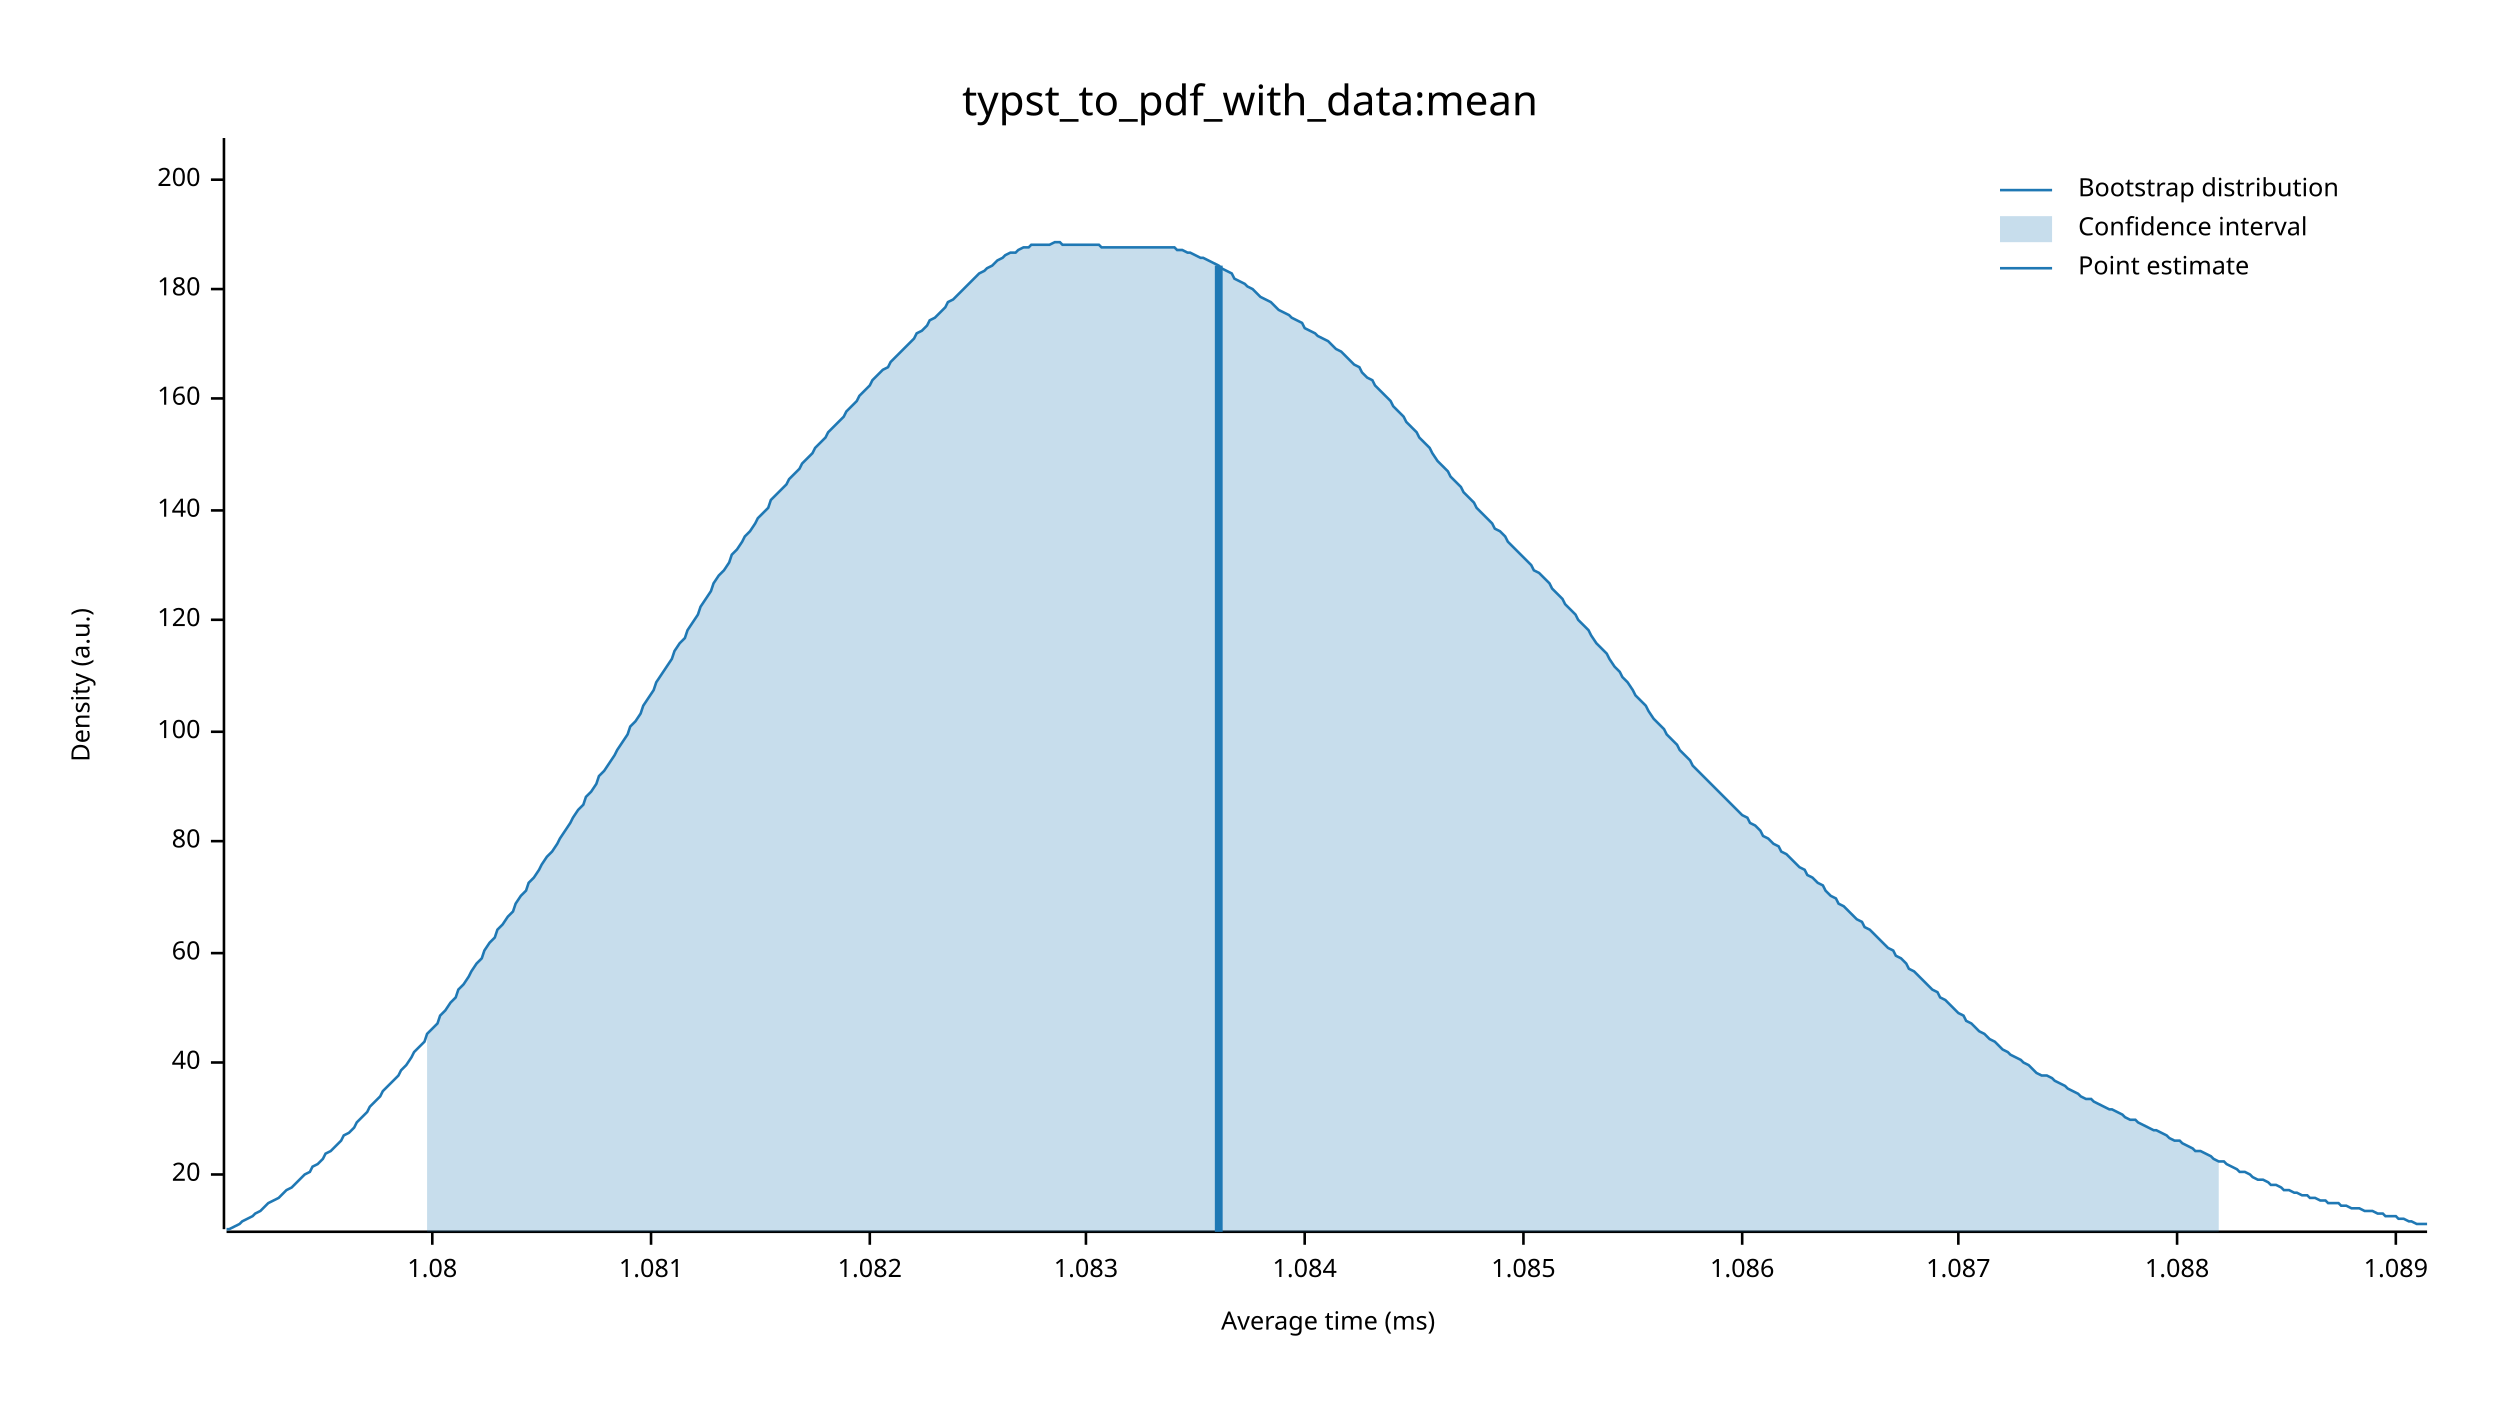
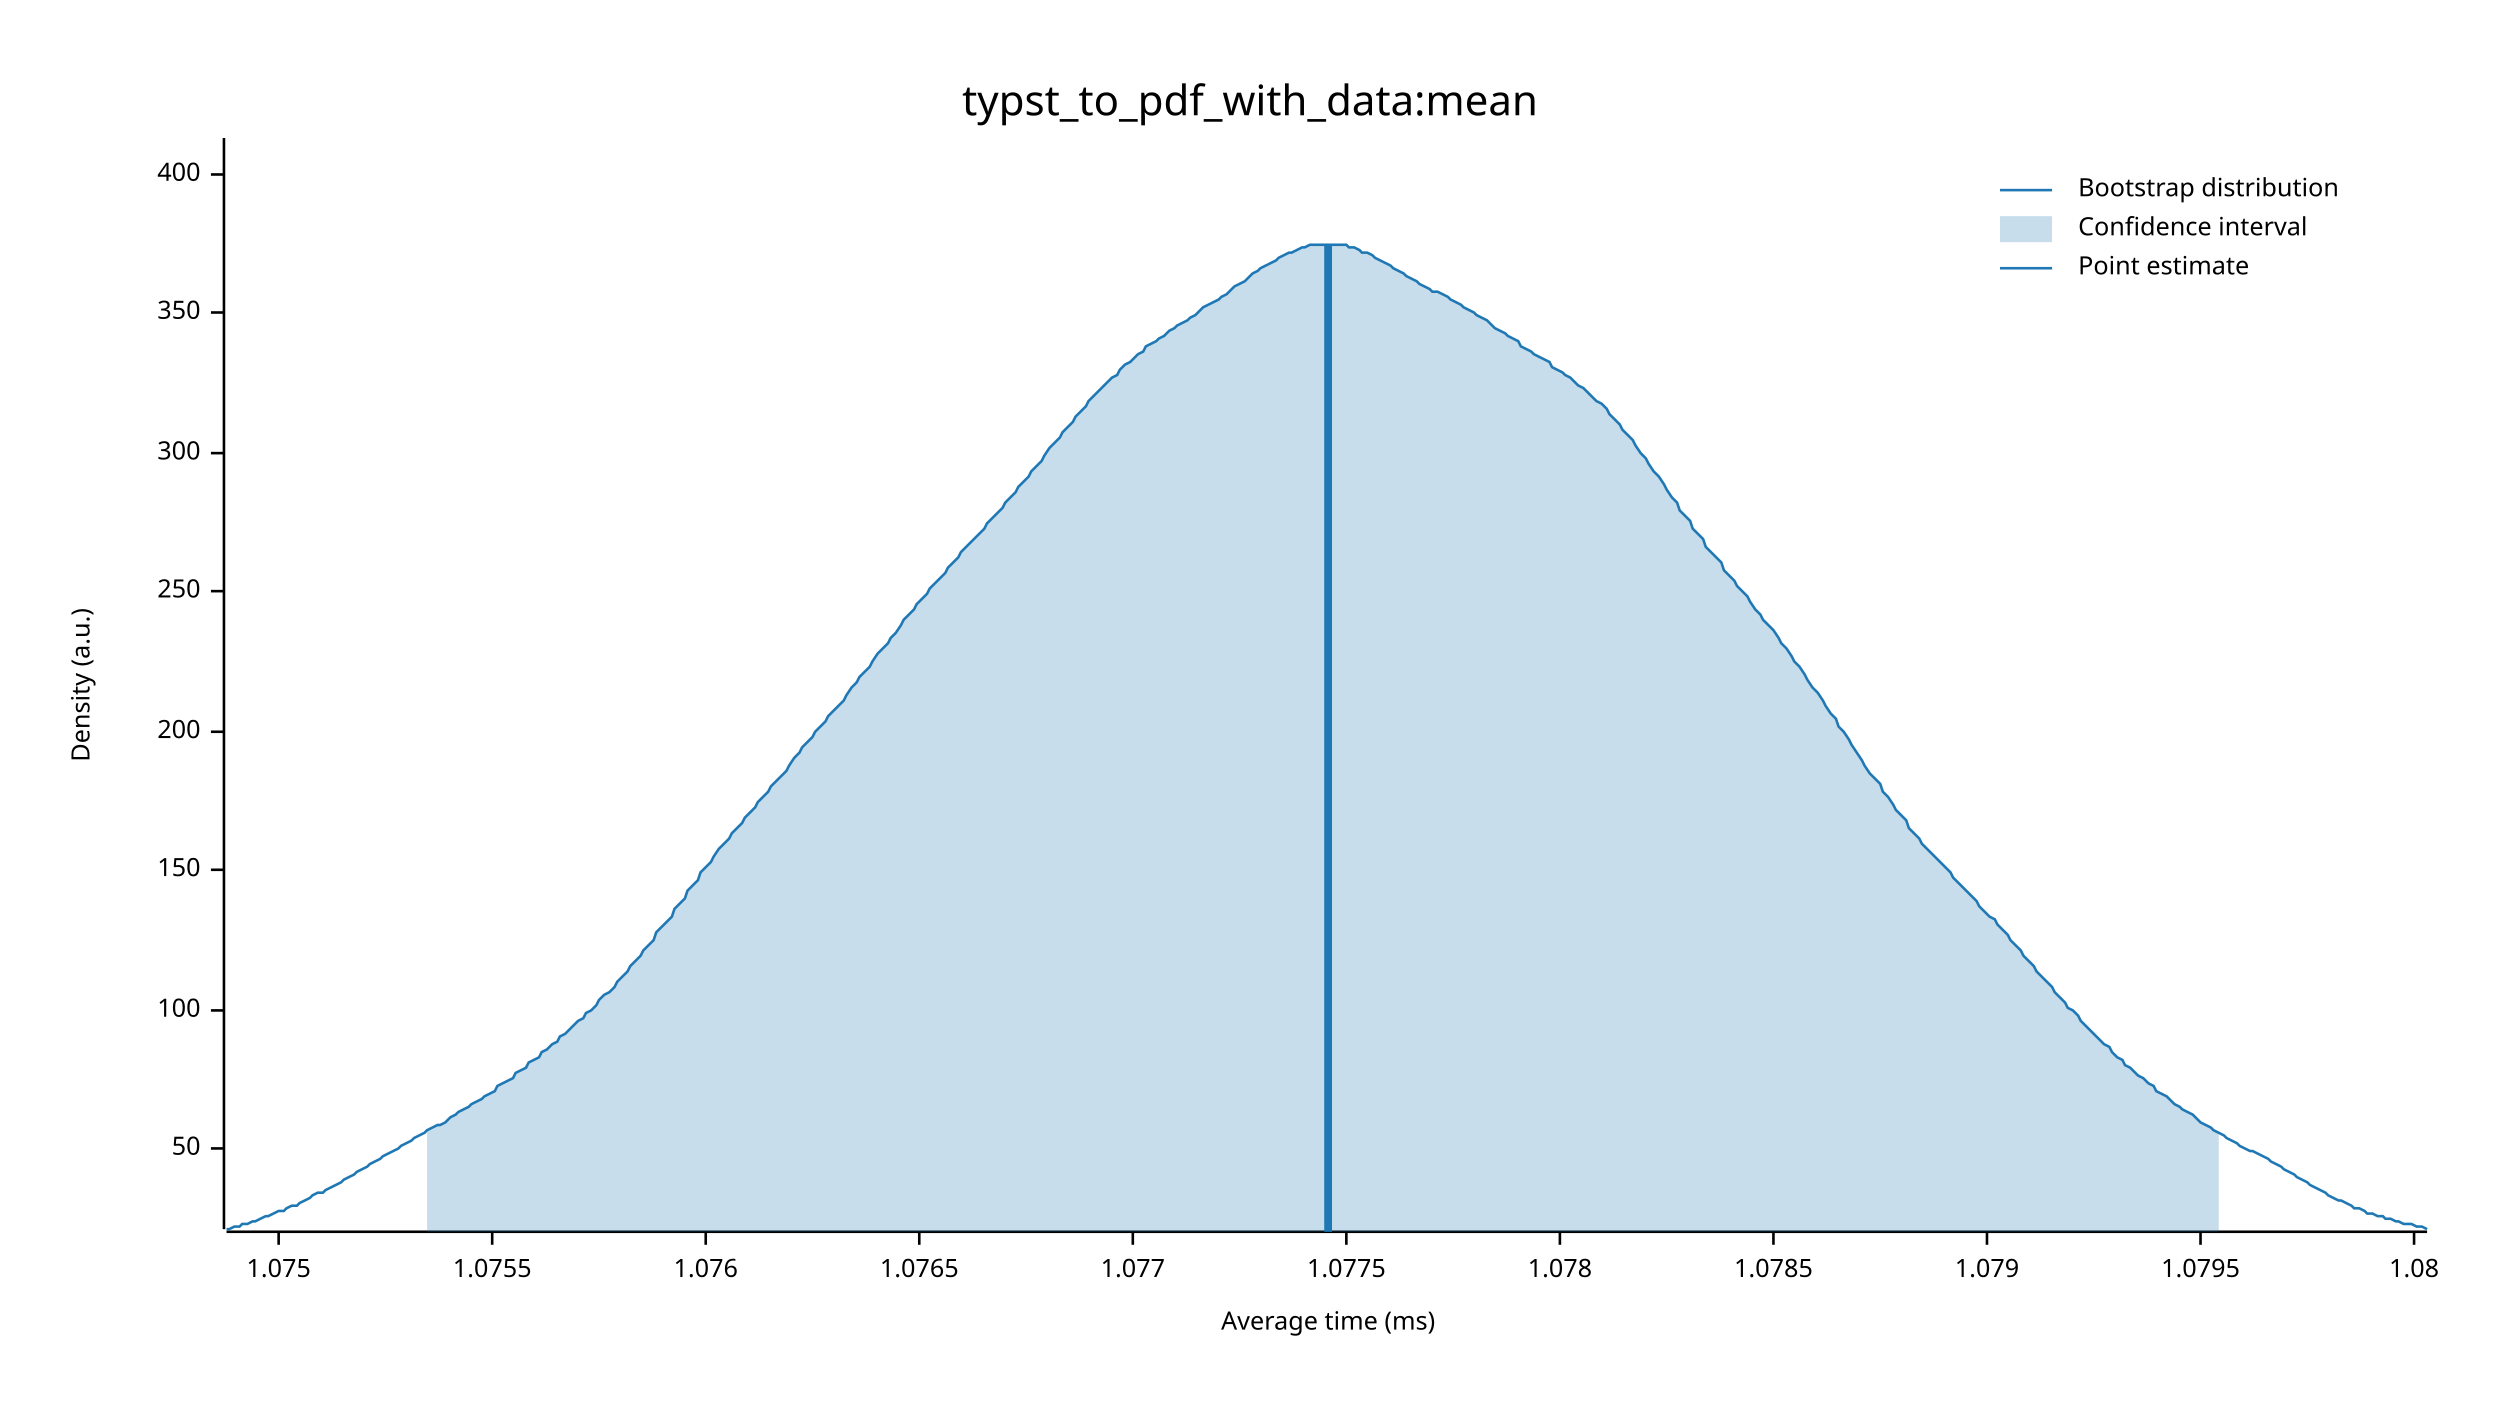
<svg xmlns="http://www.w3.org/2000/svg" width="960" height="540" viewBox="0 0 960 540">
  <text x="480" y="32" dy="0.76em" text-anchor="middle" font-family="sans-serif" font-size="16.129" opacity="1" fill="#000000">
typst_to_pdf_with_data:mean
</text>
  <text x="27" y="263" dy="0.76em" text-anchor="middle" font-family="sans-serif" font-size="9.677" opacity="1" fill="#000000" transform="rotate(270, 27, 263)">
Density (a.u.)
</text>
  <text x="510" y="513" dy="-0.5ex" text-anchor="middle" font-family="sans-serif" font-size="9.677" opacity="1" fill="#000000">
Average time (ms)
</text>
  <polyline fill="none" opacity="1" stroke="#000000" stroke-width="1" points="86,53 86,472 " />
-   <text x="77" y="451" dy="0.5ex" text-anchor="end" font-family="sans-serif" font-size="9.677" opacity="1" fill="#000000">
- 20
+   <text x="77" y="441" dy="0.5ex" text-anchor="end" font-family="sans-serif" font-size="9.677" opacity="1" fill="#000000">
+ 50
</text>
-   <polyline fill="none" opacity="1" stroke="#000000" stroke-width="1" points="81,451 86,451 " />
-   <text x="77" y="408" dy="0.5ex" text-anchor="end" font-family="sans-serif" font-size="9.677" opacity="1" fill="#000000">
- 40
- </text>
-   <polyline fill="none" opacity="1" stroke="#000000" stroke-width="1" points="81,408 86,408 " />
-   <text x="77" y="366" dy="0.5ex" text-anchor="end" font-family="sans-serif" font-size="9.677" opacity="1" fill="#000000">
- 60
- </text>
-   <polyline fill="none" opacity="1" stroke="#000000" stroke-width="1" points="81,366 86,366 " />
-   <text x="77" y="323" dy="0.5ex" text-anchor="end" font-family="sans-serif" font-size="9.677" opacity="1" fill="#000000">
- 80
- </text>
-   <polyline fill="none" opacity="1" stroke="#000000" stroke-width="1" points="81,323 86,323 " />
-   <text x="77" y="281" dy="0.5ex" text-anchor="end" font-family="sans-serif" font-size="9.677" opacity="1" fill="#000000">
+   <polyline fill="none" opacity="1" stroke="#000000" stroke-width="1" points="81,441 86,441 " />
+   <text x="77" y="388" dy="0.5ex" text-anchor="end" font-family="sans-serif" font-size="9.677" opacity="1" fill="#000000">
100
</text>
-   <polyline fill="none" opacity="1" stroke="#000000" stroke-width="1" points="81,281 86,281 " />
-   <text x="77" y="238" dy="0.5ex" text-anchor="end" font-family="sans-serif" font-size="9.677" opacity="1" fill="#000000">
- 120
+   <polyline fill="none" opacity="1" stroke="#000000" stroke-width="1" points="81,388 86,388 " />
+   <text x="77" y="334" dy="0.5ex" text-anchor="end" font-family="sans-serif" font-size="9.677" opacity="1" fill="#000000">
+ 150
</text>
-   <polyline fill="none" opacity="1" stroke="#000000" stroke-width="1" points="81,238 86,238 " />
-   <text x="77" y="196" dy="0.5ex" text-anchor="end" font-family="sans-serif" font-size="9.677" opacity="1" fill="#000000">
- 140
- </text>
-   <polyline fill="none" opacity="1" stroke="#000000" stroke-width="1" points="81,196 86,196 " />
-   <text x="77" y="153" dy="0.5ex" text-anchor="end" font-family="sans-serif" font-size="9.677" opacity="1" fill="#000000">
- 160
- </text>
-   <polyline fill="none" opacity="1" stroke="#000000" stroke-width="1" points="81,153 86,153 " />
-   <text x="77" y="111" dy="0.5ex" text-anchor="end" font-family="sans-serif" font-size="9.677" opacity="1" fill="#000000">
- 180
- </text>
-   <polyline fill="none" opacity="1" stroke="#000000" stroke-width="1" points="81,111 86,111 " />
-   <text x="77" y="69" dy="0.5ex" text-anchor="end" font-family="sans-serif" font-size="9.677" opacity="1" fill="#000000">
+   <polyline fill="none" opacity="1" stroke="#000000" stroke-width="1" points="81,334 86,334 " />
+   <text x="77" y="281" dy="0.5ex" text-anchor="end" font-family="sans-serif" font-size="9.677" opacity="1" fill="#000000">
200
</text>
-   <polyline fill="none" opacity="1" stroke="#000000" stroke-width="1" points="81,69 86,69 " />
+   <polyline fill="none" opacity="1" stroke="#000000" stroke-width="1" points="81,281 86,281 " />
+   <text x="77" y="227" dy="0.5ex" text-anchor="end" font-family="sans-serif" font-size="9.677" opacity="1" fill="#000000">
+ 250
+ </text>
+   <polyline fill="none" opacity="1" stroke="#000000" stroke-width="1" points="81,227 86,227 " />
+   <text x="77" y="174" dy="0.5ex" text-anchor="end" font-family="sans-serif" font-size="9.677" opacity="1" fill="#000000">
+ 300
+ </text>
+   <polyline fill="none" opacity="1" stroke="#000000" stroke-width="1" points="81,174 86,174 " />
+   <text x="77" y="120" dy="0.5ex" text-anchor="end" font-family="sans-serif" font-size="9.677" opacity="1" fill="#000000">
+ 350
+ </text>
+   <polyline fill="none" opacity="1" stroke="#000000" stroke-width="1" points="81,120 86,120 " />
+   <text x="77" y="67" dy="0.5ex" text-anchor="end" font-family="sans-serif" font-size="9.677" opacity="1" fill="#000000">
+ 400
+ </text>
+   <polyline fill="none" opacity="1" stroke="#000000" stroke-width="1" points="81,67 86,67 " />
  <polyline fill="none" opacity="1" stroke="#000000" stroke-width="1" points="87,473 932,473 " />
-   <text x="166" y="483" dy="0.76em" text-anchor="middle" font-family="sans-serif" font-size="9.677" opacity="1" fill="#000000">
+   <text x="107" y="483" dy="0.76em" text-anchor="middle" font-family="sans-serif" font-size="9.677" opacity="1" fill="#000000">
+ 1.075
+ </text>
+   <polyline fill="none" opacity="1" stroke="#000000" stroke-width="1" points="107,473 107,478 " />
+   <text x="189" y="483" dy="0.76em" text-anchor="middle" font-family="sans-serif" font-size="9.677" opacity="1" fill="#000000">
+ 1.0755
+ </text>
+   <polyline fill="none" opacity="1" stroke="#000000" stroke-width="1" points="189,473 189,478 " />
+   <text x="271" y="483" dy="0.76em" text-anchor="middle" font-family="sans-serif" font-size="9.677" opacity="1" fill="#000000">
+ 1.076
+ </text>
+   <polyline fill="none" opacity="1" stroke="#000000" stroke-width="1" points="271,473 271,478 " />
+   <text x="353" y="483" dy="0.76em" text-anchor="middle" font-family="sans-serif" font-size="9.677" opacity="1" fill="#000000">
+ 1.0765
+ </text>
+   <polyline fill="none" opacity="1" stroke="#000000" stroke-width="1" points="353,473 353,478 " />
+   <text x="435" y="483" dy="0.76em" text-anchor="middle" font-family="sans-serif" font-size="9.677" opacity="1" fill="#000000">
+ 1.077
+ </text>
+   <polyline fill="none" opacity="1" stroke="#000000" stroke-width="1" points="435,473 435,478 " />
+   <text x="517" y="483" dy="0.76em" text-anchor="middle" font-family="sans-serif" font-size="9.677" opacity="1" fill="#000000">
+ 1.0775
+ </text>
+   <polyline fill="none" opacity="1" stroke="#000000" stroke-width="1" points="517,473 517,478 " />
+   <text x="599" y="483" dy="0.76em" text-anchor="middle" font-family="sans-serif" font-size="9.677" opacity="1" fill="#000000">
+ 1.078
+ </text>
+   <polyline fill="none" opacity="1" stroke="#000000" stroke-width="1" points="599,473 599,478 " />
+   <text x="681" y="483" dy="0.76em" text-anchor="middle" font-family="sans-serif" font-size="9.677" opacity="1" fill="#000000">
+ 1.0785
+ </text>
+   <polyline fill="none" opacity="1" stroke="#000000" stroke-width="1" points="681,473 681,478 " />
+   <text x="763" y="483" dy="0.76em" text-anchor="middle" font-family="sans-serif" font-size="9.677" opacity="1" fill="#000000">
+ 1.079
+ </text>
+   <polyline fill="none" opacity="1" stroke="#000000" stroke-width="1" points="763,473 763,478 " />
+   <text x="845" y="483" dy="0.76em" text-anchor="middle" font-family="sans-serif" font-size="9.677" opacity="1" fill="#000000">
+ 1.0795
+ </text>
+   <polyline fill="none" opacity="1" stroke="#000000" stroke-width="1" points="845,473 845,478 " />
+   <text x="927" y="483" dy="0.76em" text-anchor="middle" font-family="sans-serif" font-size="9.677" opacity="1" fill="#000000">
1.08
</text>
-   <polyline fill="none" opacity="1" stroke="#000000" stroke-width="1" points="166,473 166,478 " />
-   <text x="250" y="483" dy="0.76em" text-anchor="middle" font-family="sans-serif" font-size="9.677" opacity="1" fill="#000000">
- 1.081
- </text>
-   <polyline fill="none" opacity="1" stroke="#000000" stroke-width="1" points="250,473 250,478 " />
-   <text x="334" y="483" dy="0.76em" text-anchor="middle" font-family="sans-serif" font-size="9.677" opacity="1" fill="#000000">
- 1.082
- </text>
-   <polyline fill="none" opacity="1" stroke="#000000" stroke-width="1" points="334,473 334,478 " />
-   <text x="417" y="483" dy="0.76em" text-anchor="middle" font-family="sans-serif" font-size="9.677" opacity="1" fill="#000000">
- 1.083
- </text>
-   <polyline fill="none" opacity="1" stroke="#000000" stroke-width="1" points="417,473 417,478 " />
-   <text x="501" y="483" dy="0.76em" text-anchor="middle" font-family="sans-serif" font-size="9.677" opacity="1" fill="#000000">
- 1.084
- </text>
-   <polyline fill="none" opacity="1" stroke="#000000" stroke-width="1" points="501,473 501,478 " />
-   <text x="585" y="483" dy="0.76em" text-anchor="middle" font-family="sans-serif" font-size="9.677" opacity="1" fill="#000000">
- 1.085
- </text>
-   <polyline fill="none" opacity="1" stroke="#000000" stroke-width="1" points="585,473 585,478 " />
-   <text x="669" y="483" dy="0.76em" text-anchor="middle" font-family="sans-serif" font-size="9.677" opacity="1" fill="#000000">
- 1.086
- </text>
-   <polyline fill="none" opacity="1" stroke="#000000" stroke-width="1" points="669,473 669,478 " />
-   <text x="752" y="483" dy="0.76em" text-anchor="middle" font-family="sans-serif" font-size="9.677" opacity="1" fill="#000000">
- 1.087
- </text>
-   <polyline fill="none" opacity="1" stroke="#000000" stroke-width="1" points="752,473 752,478 " />
-   <text x="836" y="483" dy="0.76em" text-anchor="middle" font-family="sans-serif" font-size="9.677" opacity="1" fill="#000000">
- 1.088
- </text>
-   <polyline fill="none" opacity="1" stroke="#000000" stroke-width="1" points="836,473 836,478 " />
-   <text x="920" y="483" dy="0.76em" text-anchor="middle" font-family="sans-serif" font-size="9.677" opacity="1" fill="#000000">
- 1.089
- </text>
-   <polyline fill="none" opacity="1" stroke="#000000" stroke-width="1" points="920,473 920,478 " />
-   <polyline fill="none" opacity="1" stroke="#1F78B4" stroke-width="1" points="87,472 88,472 90,471 92,470 93,469 95,468 97,467 98,466 100,465 102,463 103,462 105,461 107,460 109,458 110,457 112,456 114,454 115,453 117,451 119,450 120,448 122,447 124,445 125,443 127,442 129,440 131,438 132,436 134,435 136,433 137,431 139,429 141,427 142,425 144,423 146,421 147,419 149,417 151,415 153,413 154,411 156,409 158,406 159,404 161,402 163,400 164,397 166,395 168,393 169,390 171,388 173,385 175,383 176,380 178,378 180,375 181,373 183,370 185,368 186,365 188,362 190,360 191,357 193,355 195,352 197,350 198,347 200,344 202,342 203,339 205,337 207,334 208,332 210,329 212,327 214,324 215,322 217,319 219,316 220,314 222,311 224,309 225,306 227,304 229,301 230,298 232,296 234,293 236,290 237,288 239,285 241,282 242,279 244,277 246,274 247,271 249,268 251,265 252,262 254,259 256,256 258,253 259,250 261,247 263,245 264,242 266,239 268,236 269,233 271,230 273,227 274,224 276,221 278,219 280,216 281,213 283,211 285,208 286,206 288,204 290,201 291,199 293,197 295,195 296,192 298,190 300,188 302,186 303,184 305,182 307,180 308,178 310,176 312,174 313,172 315,170 317,168 318,166 320,164 322,162 324,160 325,158 327,156 329,154 330,152 332,150 334,148 335,146 337,144 339,142 341,141 342,139 344,137 346,135 347,134 349,132 351,130 352,128 354,127 356,125 357,123 359,122 361,120 363,118 364,116 366,115 368,113 369,112 371,110 373,108 374,107 376,105 378,104 379,103 381,102 383,100 385,99 386,98 388,97 390,97 391,96 393,95 395,95 396,94 398,94 400,94 401,94 403,94 405,93 407,93 408,94 410,94 412,94 413,94 415,94 417,94 418,94 420,94 422,94 423,95 425,95 427,95 429,95 430,95 432,95 434,95 435,95 437,95 439,95 440,95 442,95 444,95 445,95 447,95 449,95 451,95 452,96 454,96 456,97 457,97 459,98 461,99 462,99 464,100 466,101 468,102 469,103 471,104 473,105 474,107 476,108 478,109 479,110 481,111 483,113 484,114 486,115 488,116 490,118 491,119 493,120 495,121 496,122 498,123 500,124 501,126 503,127 505,128 506,129 508,130 510,131 512,133 513,134 515,135 517,137 518,138 520,140 522,141 523,143 525,145 527,146 528,148 530,150 532,152 534,154 535,156 537,158 539,160 540,162 542,164 544,166 545,168 547,170 549,172 550,174 552,177 554,179 556,181 557,183 559,185 561,187 562,189 564,191 566,193 567,195 569,197 571,199 573,201 574,203 576,204 578,206 579,208 581,210 583,212 584,213 586,215 588,217 589,219 591,220 593,222 595,224 596,226 598,228 600,230 601,232 603,234 605,236 606,238 608,240 610,242 611,244 613,247 615,249 617,251 618,253 620,256 622,258 623,260 625,262 627,265 628,267 630,269 632,271 633,273 635,276 637,278 639,280 640,282 642,284 644,286 645,288 647,290 649,292 650,294 652,296 654,298 655,299 657,301 659,303 661,305 662,306 664,308 666,310 667,311 669,313 671,314 672,316 674,317 676,319 677,321 679,322 681,324 683,325 684,327 686,328 688,330 689,331 691,333 693,334 694,336 696,337 698,339 700,340 701,342 703,344 705,345 706,347 708,348 710,350 711,351 713,353 715,354 716,356 718,357 720,359 722,361 723,362 725,364 727,365 728,367 730,368 732,370 733,372 735,373 737,375 738,376 740,378 742,380 744,381 745,383 747,384 749,386 750,387 752,389 754,390 755,392 757,393 759,395 760,396 762,397 764,399 766,400 767,401 769,403 771,404 772,405 774,406 776,407 777,408 779,409 781,411 782,412 784,413 786,413 788,414 789,415 791,416 793,417 794,418 796,419 798,420 799,421 801,422 803,422 804,423 806,424 808,425 810,426 811,426 813,427 815,428 816,429 818,430 820,430 821,431 823,432 825,433 827,434 828,434 830,435 832,436 833,437 835,438 837,438 838,439 840,440 842,441 843,442 845,442 847,443 849,444 850,445 852,446 854,446 855,447 857,448 859,449 860,450 862,450 864,451 865,452 867,453 869,453 871,454 872,455 874,455 876,456 877,457 879,457 881,458 882,458 884,459 886,459 887,460 889,460 891,461 893,461 894,462 896,462 898,462 899,463 901,463 903,464 904,464 906,464 908,465 909,465 911,465 913,466 915,466 916,467 918,467 920,467 921,468 923,468 925,469 926,469 928,470 930,470 932,470 " />
-   <polygon opacity="0.25" fill="#1F78B4" points="164,397 166,395 168,393 169,390 171,388 173,385 175,383 176,380 178,378 180,375 181,373 183,370 185,368 186,365 188,362 190,360 191,357 193,355 195,352 197,350 198,347 200,344 202,342 203,339 205,337 207,334 208,332 210,329 212,327 214,324 215,322 217,319 219,316 220,314 222,311 224,309 225,306 227,304 229,301 230,298 232,296 234,293 236,290 237,288 239,285 241,282 242,279 244,277 246,274 247,271 249,268 251,265 252,262 254,259 256,256 258,253 259,250 261,247 263,245 264,242 266,239 268,236 269,233 271,230 273,227 274,224 276,221 278,219 280,216 281,213 283,211 285,208 286,206 288,204 290,201 291,199 293,197 295,195 296,192 298,190 300,188 302,186 303,184 305,182 307,180 308,178 310,176 312,174 313,172 315,170 317,168 318,166 320,164 322,162 324,160 325,158 327,156 329,154 330,152 332,150 334,148 335,146 337,144 339,142 341,141 342,139 344,137 346,135 347,134 349,132 351,130 352,128 354,127 356,125 357,123 359,122 361,120 363,118 364,116 366,115 368,113 369,112 371,110 373,108 374,107 376,105 378,104 379,103 381,102 383,100 385,99 386,98 388,97 390,97 391,96 393,95 395,95 396,94 398,94 400,94 401,94 403,94 405,93 407,93 408,94 410,94 412,94 413,94 415,94 417,94 418,94 420,94 422,94 423,95 425,95 427,95 429,95 430,95 432,95 434,95 435,95 437,95 439,95 440,95 442,95 444,95 445,95 447,95 449,95 451,95 452,96 454,96 456,97 457,97 459,98 461,99 462,99 464,100 466,101 468,102 469,103 471,104 473,105 474,107 476,108 478,109 479,110 481,111 483,113 484,114 486,115 488,116 490,118 491,119 493,120 495,121 496,122 498,123 500,124 501,126 503,127 505,128 506,129 508,130 510,131 512,133 513,134 515,135 517,137 518,138 520,140 522,141 523,143 525,145 527,146 528,148 530,150 532,152 534,154 535,156 537,158 539,160 540,162 542,164 544,166 545,168 547,170 549,172 550,174 552,177 554,179 556,181 557,183 559,185 561,187 562,189 564,191 566,193 567,195 569,197 571,199 573,201 574,203 576,204 578,206 579,208 581,210 583,212 584,213 586,215 588,217 589,219 591,220 593,222 595,224 596,226 598,228 600,230 601,232 603,234 605,236 606,238 608,240 610,242 611,244 613,247 615,249 617,251 618,253 620,256 622,258 623,260 625,262 627,265 628,267 630,269 632,271 633,273 635,276 637,278 639,280 640,282 642,284 644,286 645,288 647,290 649,292 650,294 652,296 654,298 655,299 657,301 659,303 661,305 662,306 664,308 666,310 667,311 669,313 671,314 672,316 674,317 676,319 677,321 679,322 681,324 683,325 684,327 686,328 688,330 689,331 691,333 693,334 694,336 696,337 698,339 700,340 701,342 703,344 705,345 706,347 708,348 710,350 711,351 713,353 715,354 716,356 718,357 720,359 722,361 723,362 725,364 727,365 728,367 730,368 732,370 733,372 735,373 737,375 738,376 740,378 742,380 744,381 745,383 747,384 749,386 750,387 752,389 754,390 755,392 757,393 759,395 760,396 762,397 764,399 766,400 767,401 769,403 771,404 772,405 774,406 776,407 777,408 779,409 781,411 782,412 784,413 786,413 788,414 789,415 791,416 793,417 794,418 796,419 798,420 799,421 801,422 803,422 804,423 806,424 808,425 810,426 811,426 813,427 815,428 816,429 818,430 820,430 821,431 823,432 825,433 827,434 828,434 830,435 832,436 833,437 835,438 837,438 838,439 840,440 842,441 843,442 845,442 847,443 849,444 850,445 852,446 852,473 164,473 " />
-   <polyline fill="none" opacity="1" stroke="#1F78B4" stroke-width="3" points="468,473 468,102 " />
+   <polyline fill="none" opacity="1" stroke="#000000" stroke-width="1" points="927,473 927,478 " />
+   <polyline fill="none" opacity="1" stroke="#1F78B4" stroke-width="1" points="87,472 88,472 90,471 92,471 93,470 95,470 97,469 98,469 100,468 102,467 103,467 105,466 107,465 109,465 110,464 112,463 114,463 115,462 117,461 119,460 120,459 122,458 124,458 125,457 127,456 129,455 131,454 132,453 134,452 136,451 137,450 139,449 141,448 142,447 144,446 146,445 147,444 149,443 151,442 153,441 154,440 156,439 158,438 159,437 161,436 163,435 164,434 166,433 168,432 169,432 171,431 173,429 175,428 176,427 178,426 180,425 181,424 183,423 185,422 186,421 188,420 190,419 191,417 193,416 195,415 197,414 198,412 200,411 202,410 203,408 205,407 207,406 208,404 210,403 212,401 214,400 215,398 217,397 219,395 220,394 222,392 224,391 225,389 227,388 229,386 230,384 232,382 234,381 236,379 237,377 239,375 241,373 242,371 244,369 246,367 247,365 249,363 251,361 252,358 254,356 256,354 258,352 259,349 261,347 263,345 264,342 266,340 268,338 269,335 271,333 273,331 274,329 276,326 278,324 280,322 281,320 283,318 285,316 286,314 288,312 290,310 291,308 293,306 295,304 296,302 298,300 300,298 302,296 303,294 305,291 307,289 308,287 310,285 312,283 313,281 315,279 317,277 318,275 320,273 322,271 324,269 325,267 327,264 329,262 330,260 332,258 334,256 335,254 337,251 339,249 341,247 342,245 344,243 346,240 347,238 349,236 351,234 352,232 354,230 356,228 357,226 359,224 361,222 363,220 364,218 366,216 368,214 369,212 371,210 373,208 374,207 376,205 378,203 379,201 381,199 383,197 385,195 386,193 388,191 390,189 391,187 393,185 395,183 396,181 398,179 400,177 401,175 403,172 405,170 407,168 408,166 410,164 412,162 413,160 415,158 417,156 418,154 420,152 422,150 423,149 425,147 427,145 429,144 430,142 432,140 434,139 435,138 437,136 439,135 440,133 442,132 444,131 445,130 447,129 449,127 451,126 452,125 454,124 456,123 457,122 459,121 461,119 462,118 464,117 466,116 468,115 469,114 471,113 473,111 474,110 476,109 478,108 479,107 481,105 483,104 484,103 486,102 488,101 490,100 491,99 493,98 495,97 496,97 498,96 500,95 501,95 503,94 505,94 506,94 508,94 510,94 512,94 513,94 515,94 517,94 518,95 520,95 522,96 523,97 525,97 527,98 528,99 530,100 532,101 534,102 535,103 537,104 539,105 540,106 542,107 544,108 545,109 547,110 549,111 550,112 552,112 554,113 556,114 557,115 559,116 561,117 562,118 564,119 566,120 567,121 569,122 571,123 573,125 574,126 576,127 578,128 579,129 581,130 583,131 584,133 586,134 588,135 589,136 591,137 593,138 595,139 596,141 598,142 600,143 601,144 603,145 605,147 606,148 608,149 610,151 611,152 613,154 615,155 617,157 618,159 620,161 622,163 623,165 625,167 627,169 628,171 630,174 632,176 633,178 635,181 637,183 639,186 640,188 642,191 644,193 645,196 647,198 649,200 650,203 652,205 654,207 655,210 657,212 659,214 661,216 662,219 664,221 666,223 667,225 669,227 671,229 672,231 674,234 676,236 677,238 679,240 681,242 683,245 684,247 686,249 688,252 689,254 691,256 693,259 694,261 696,264 698,266 700,269 701,271 703,274 705,276 706,279 708,281 710,284 711,286 713,289 715,292 716,294 718,297 720,299 722,301 723,304 725,306 727,309 728,311 730,313 732,315 733,318 735,320 737,322 738,324 740,326 742,328 744,330 745,331 747,333 749,335 750,337 752,339 754,341 755,342 757,344 759,346 760,348 762,350 764,352 766,353 767,355 769,357 771,359 772,361 774,363 776,365 777,367 779,369 781,371 782,373 784,375 786,377 788,379 789,381 791,383 793,385 794,387 796,388 798,390 799,392 801,394 803,396 804,397 806,399 808,401 810,402 811,404 813,406 815,407 816,409 818,410 820,412 821,413 823,414 825,416 827,417 828,419 830,420 832,421 833,422 835,424 837,425 838,426 840,427 842,428 843,429 845,431 847,432 849,433 850,434 852,435 854,436 855,437 857,438 859,439 860,440 862,441 864,442 865,442 867,443 869,444 871,445 872,446 874,447 876,448 877,449 879,450 881,451 882,452 884,453 886,454 887,455 889,456 891,457 893,458 894,459 896,460 898,461 899,461 901,462 903,463 904,464 906,464 908,465 909,466 911,466 913,467 915,467 916,468 918,468 920,469 921,469 923,470 925,470 926,470 928,471 930,471 932,472 " />
+   <polygon opacity="0.25" fill="#1F78B4" points="164,434 166,433 168,432 169,432 171,431 173,429 175,428 176,427 178,426 180,425 181,424 183,423 185,422 186,421 188,420 190,419 191,417 193,416 195,415 197,414 198,412 200,411 202,410 203,408 205,407 207,406 208,404 210,403 212,401 214,400 215,398 217,397 219,395 220,394 222,392 224,391 225,389 227,388 229,386 230,384 232,382 234,381 236,379 237,377 239,375 241,373 242,371 244,369 246,367 247,365 249,363 251,361 252,358 254,356 256,354 258,352 259,349 261,347 263,345 264,342 266,340 268,338 269,335 271,333 273,331 274,329 276,326 278,324 280,322 281,320 283,318 285,316 286,314 288,312 290,310 291,308 293,306 295,304 296,302 298,300 300,298 302,296 303,294 305,291 307,289 308,287 310,285 312,283 313,281 315,279 317,277 318,275 320,273 322,271 324,269 325,267 327,264 329,262 330,260 332,258 334,256 335,254 337,251 339,249 341,247 342,245 344,243 346,240 347,238 349,236 351,234 352,232 354,230 356,228 357,226 359,224 361,222 363,220 364,218 366,216 368,214 369,212 371,210 373,208 374,207 376,205 378,203 379,201 381,199 383,197 385,195 386,193 388,191 390,189 391,187 393,185 395,183 396,181 398,179 400,177 401,175 403,172 405,170 407,168 408,166 410,164 412,162 413,160 415,158 417,156 418,154 420,152 422,150 423,149 425,147 427,145 429,144 430,142 432,140 434,139 435,138 437,136 439,135 440,133 442,132 444,131 445,130 447,129 449,127 451,126 452,125 454,124 456,123 457,122 459,121 461,119 462,118 464,117 466,116 468,115 469,114 471,113 473,111 474,110 476,109 478,108 479,107 481,105 483,104 484,103 486,102 488,101 490,100 491,99 493,98 495,97 496,97 498,96 500,95 501,95 503,94 505,94 506,94 508,94 510,94 512,94 513,94 515,94 517,94 518,95 520,95 522,96 523,97 525,97 527,98 528,99 530,100 532,101 534,102 535,103 537,104 539,105 540,106 542,107 544,108 545,109 547,110 549,111 550,112 552,112 554,113 556,114 557,115 559,116 561,117 562,118 564,119 566,120 567,121 569,122 571,123 573,125 574,126 576,127 578,128 579,129 581,130 583,131 584,133 586,134 588,135 589,136 591,137 593,138 595,139 596,141 598,142 600,143 601,144 603,145 605,147 606,148 608,149 610,151 611,152 613,154 615,155 617,157 618,159 620,161 622,163 623,165 625,167 627,169 628,171 630,174 632,176 633,178 635,181 637,183 639,186 640,188 642,191 644,193 645,196 647,198 649,200 650,203 652,205 654,207 655,210 657,212 659,214 661,216 662,219 664,221 666,223 667,225 669,227 671,229 672,231 674,234 676,236 677,238 679,240 681,242 683,245 684,247 686,249 688,252 689,254 691,256 693,259 694,261 696,264 698,266 700,269 701,271 703,274 705,276 706,279 708,281 710,284 711,286 713,289 715,292 716,294 718,297 720,299 722,301 723,304 725,306 727,309 728,311 730,313 732,315 733,318 735,320 737,322 738,324 740,326 742,328 744,330 745,331 747,333 749,335 750,337 752,339 754,341 755,342 757,344 759,346 760,348 762,350 764,352 766,353 767,355 769,357 771,359 772,361 774,363 776,365 777,367 779,369 781,371 782,373 784,375 786,377 788,379 789,381 791,383 793,385 794,387 796,388 798,390 799,392 801,394 803,396 804,397 806,399 808,401 810,402 811,404 813,406 815,407 816,409 818,410 820,412 821,413 823,414 825,416 827,417 828,419 830,420 832,421 833,422 835,424 837,425 838,426 840,427 842,428 843,429 845,431 847,432 849,433 850,434 852,435 852,473 164,473 " />
+   <polyline fill="none" opacity="1" stroke="#1F78B4" stroke-width="3" points="510,473 510,94 " />
  <text x="798" y="68" dy="0.76em" text-anchor="start" font-family="sans-serif" font-size="9.677" opacity="1" fill="#000000">
Bootstrap distribution
</text>
  <text x="798" y="83" dy="0.76em" text-anchor="start" font-family="sans-serif" font-size="9.677" opacity="1" fill="#000000">
Confidence interval
</text>
  <text x="798" y="98" dy="0.76em" text-anchor="start" font-family="sans-serif" font-size="9.677" opacity="1" fill="#000000">
Point estimate
</text>
  <polyline fill="none" opacity="1" stroke="#1F78B4" stroke-width="1" points="768,73 788,73 " />
  <rect x="768" y="83" width="20" height="10" opacity="0.25" fill="#1F78B4" stroke="none" />
  <polyline fill="none" opacity="1" stroke="#1F78B4" stroke-width="1" points="768,103 788,103 " />
</svg>
